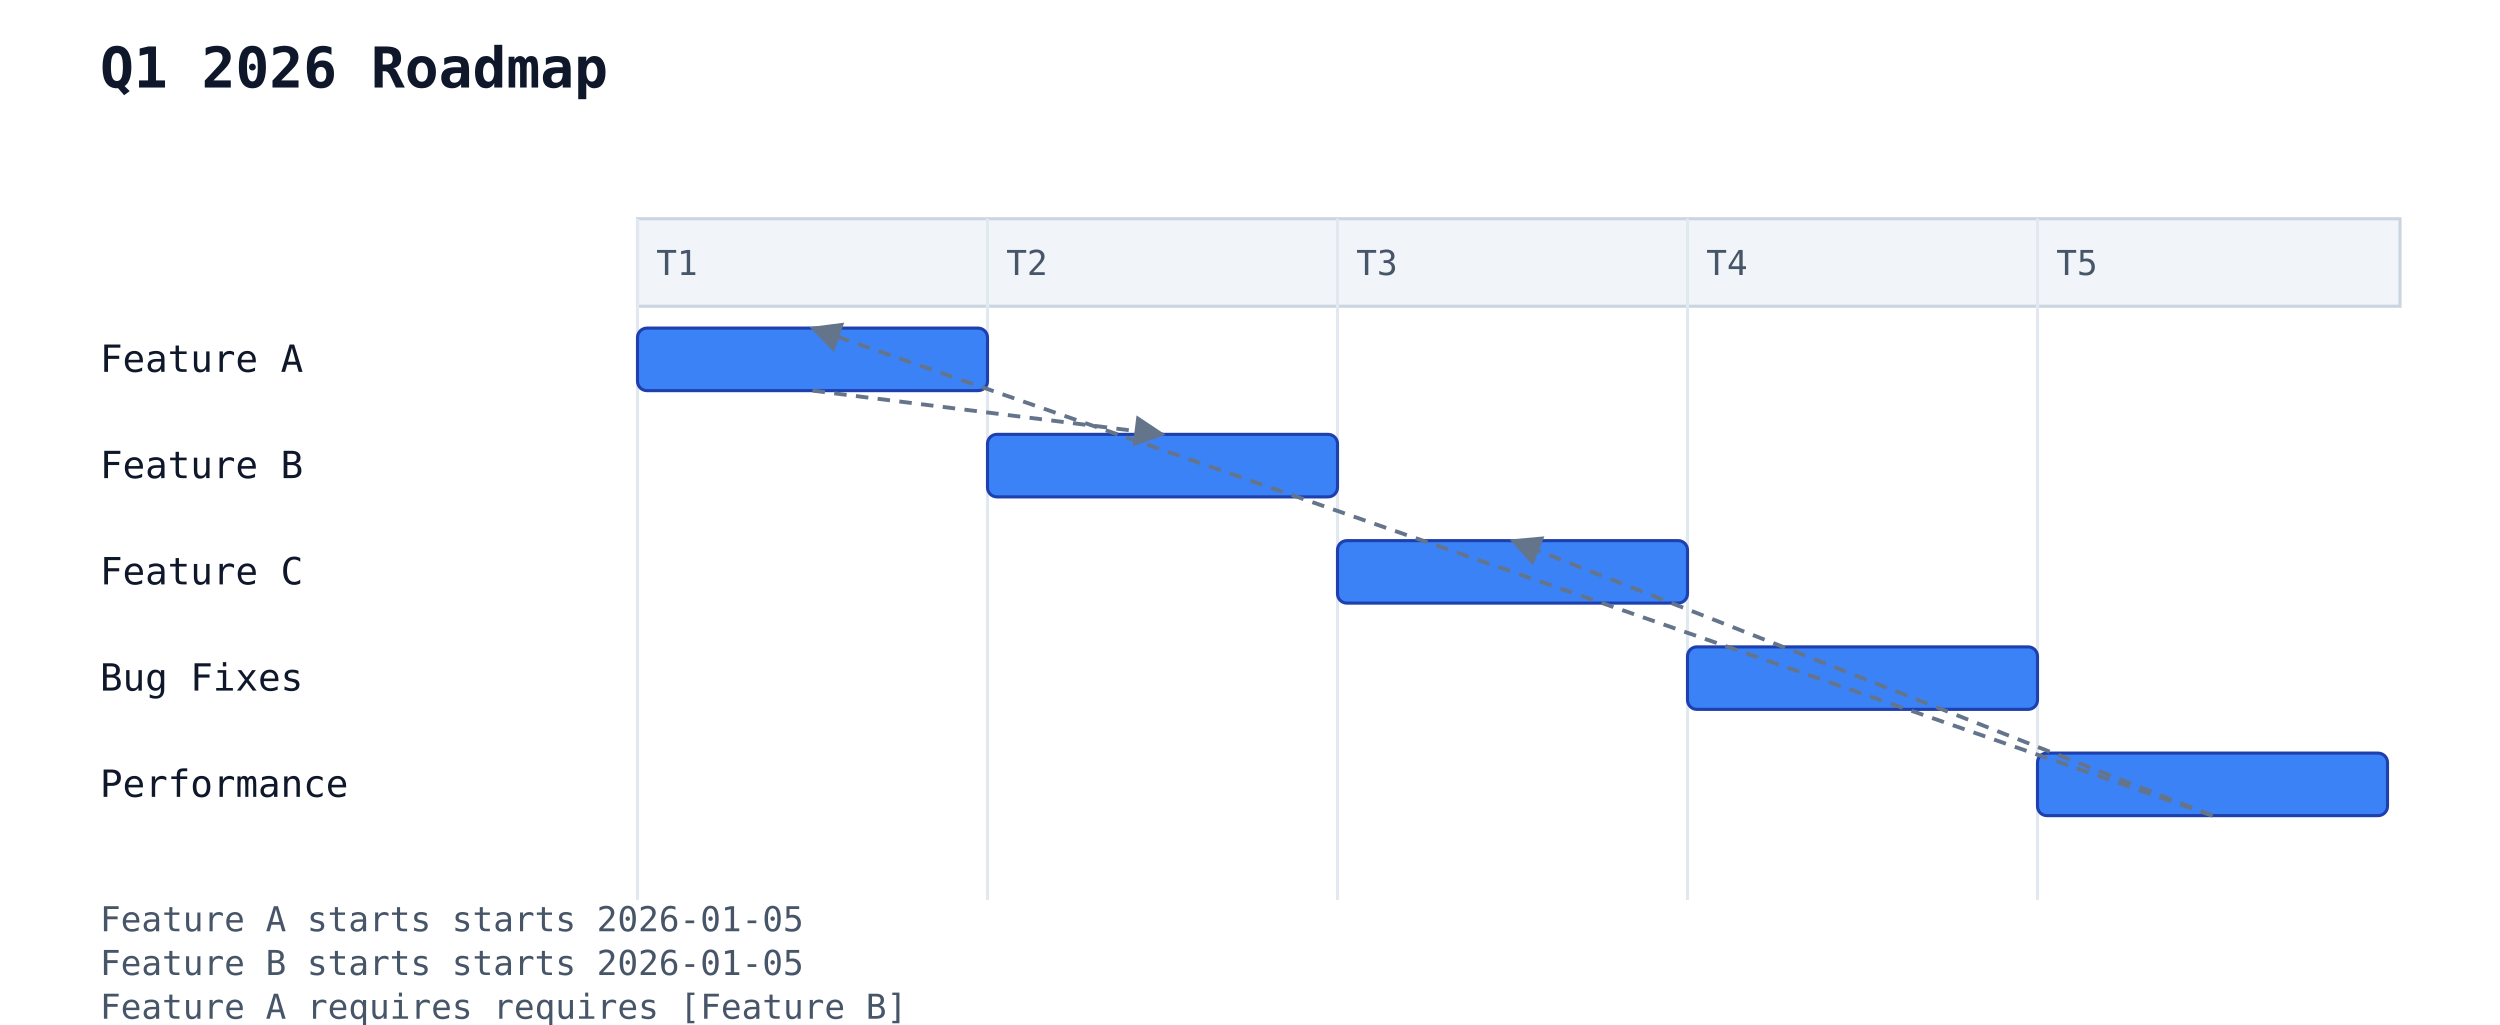
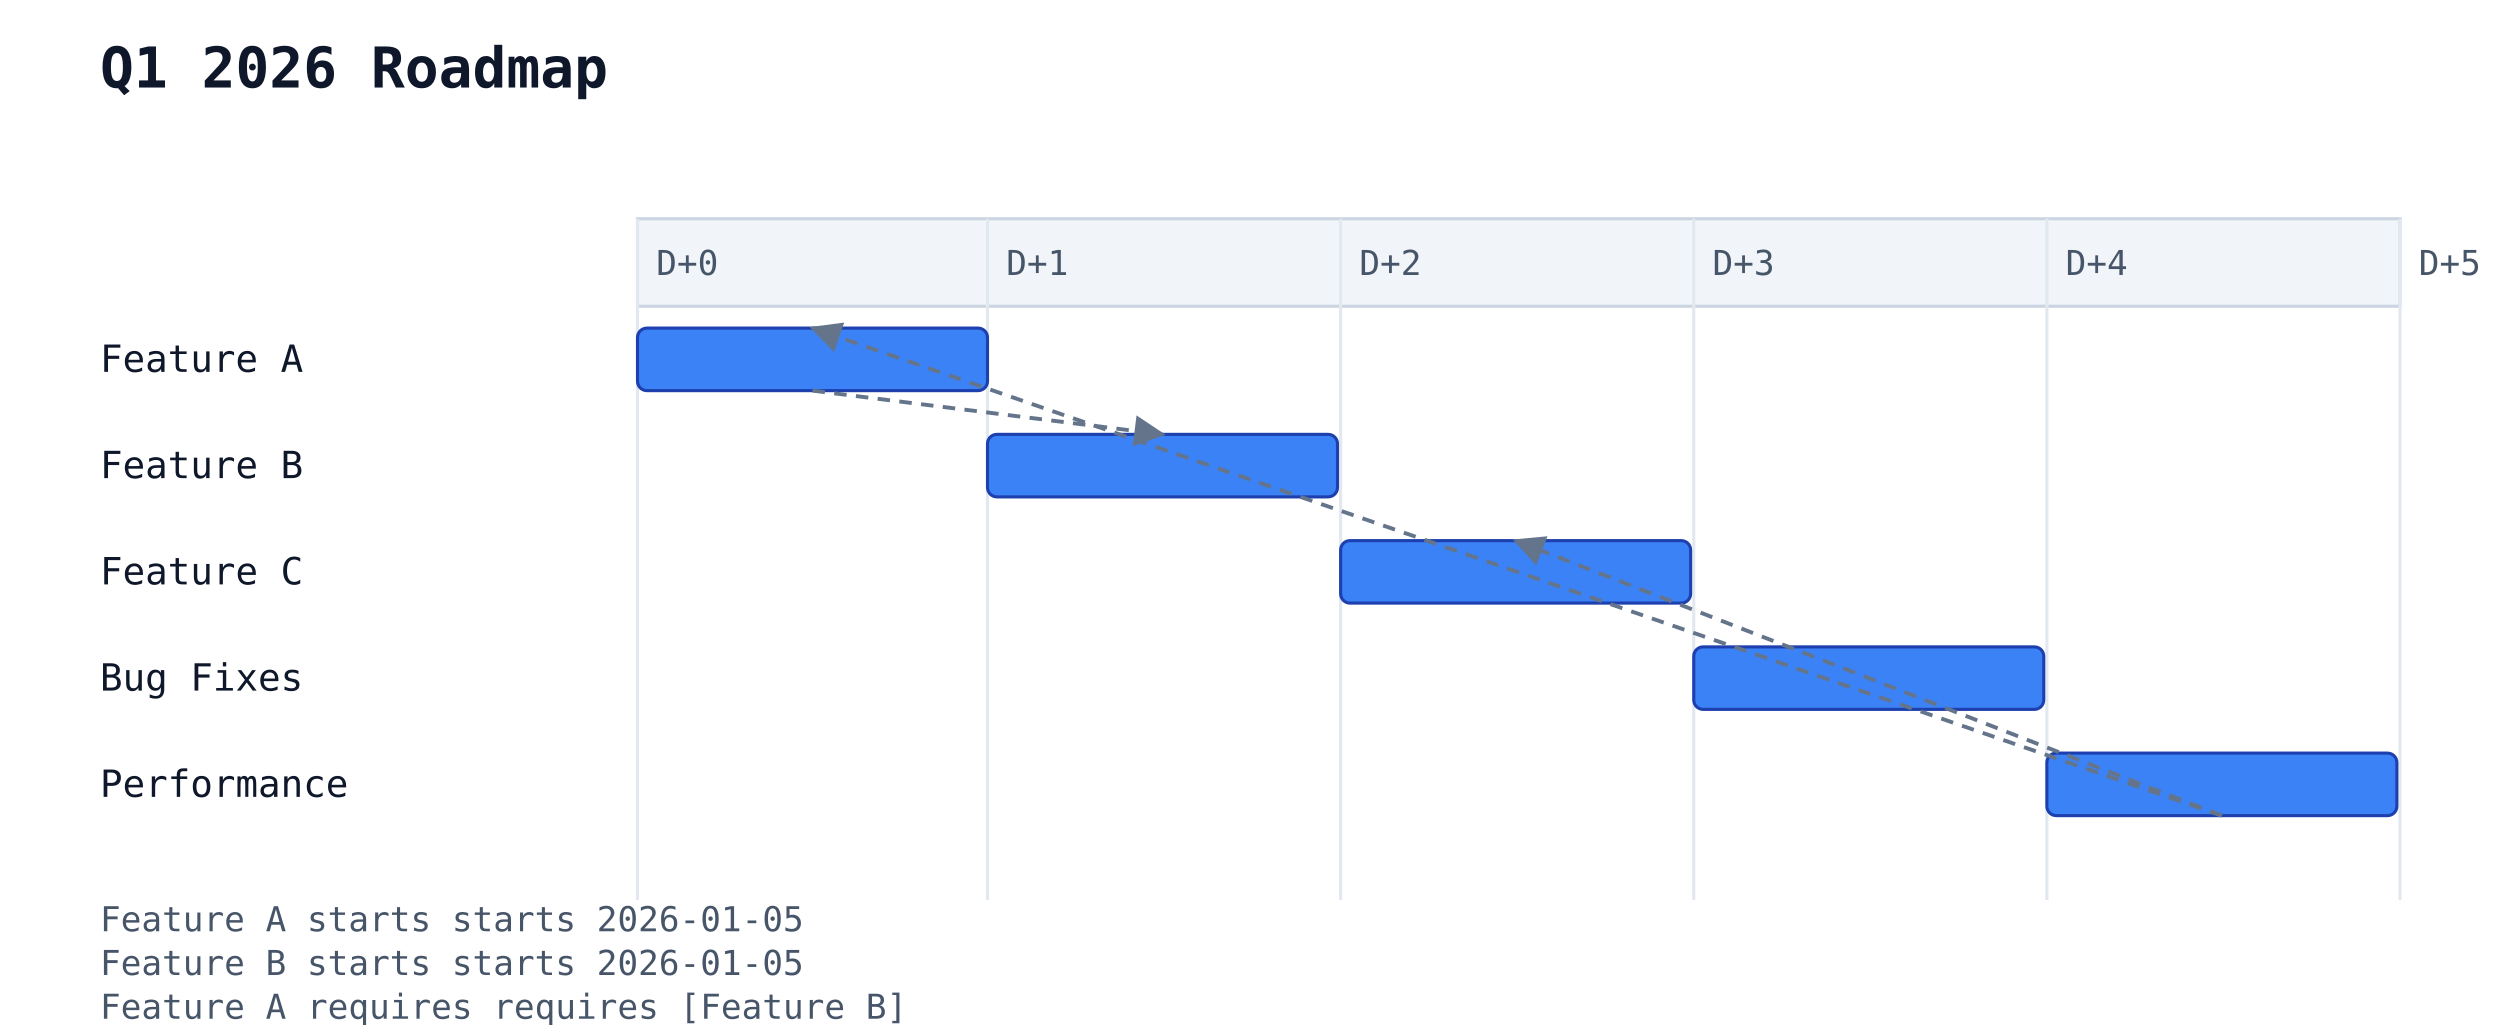
<svg xmlns="http://www.w3.org/2000/svg" width="800" height="328" viewBox="0 0 800 328">
  <rect width="100%" height="100%" fill="white" />
  <text x="32" y="28" font-family="monospace" font-size="18" font-weight="600" fill="#0f172a">Q1 2026 Roadmap</text>
  <rect x="204" y="70" width="564" height="28" fill="#f1f5f9" stroke="#cbd5e1" stroke-width="1" />
  <line x1="204" y1="70" x2="204" y2="288" stroke="#e2e8f0" stroke-width="1" />
-   <text x="210" y="88" font-family="monospace" font-size="11" fill="#475569">T1</text>
+   <text x="210" y="88" font-family="monospace" font-size="11" fill="#475569">D+0</text>
  <line x1="316" y1="70" x2="316" y2="288" stroke="#e2e8f0" stroke-width="1" />
-   <text x="322" y="88" font-family="monospace" font-size="11" fill="#475569">T2</text>
-   <line x1="428" y1="70" x2="428" y2="288" stroke="#e2e8f0" stroke-width="1" />
-   <text x="434" y="88" font-family="monospace" font-size="11" fill="#475569">T3</text>
-   <line x1="540" y1="70" x2="540" y2="288" stroke="#e2e8f0" stroke-width="1" />
-   <text x="546" y="88" font-family="monospace" font-size="11" fill="#475569">T4</text>
-   <line x1="652" y1="70" x2="652" y2="288" stroke="#e2e8f0" stroke-width="1" />
-   <text x="658" y="88" font-family="monospace" font-size="11" fill="#475569">T5</text>
+   <text x="322" y="88" font-family="monospace" font-size="11" fill="#475569">D+1</text>
+   <line x1="429" y1="70" x2="429" y2="288" stroke="#e2e8f0" stroke-width="1" />
+   <text x="435" y="88" font-family="monospace" font-size="11" fill="#475569">D+2</text>
+   <line x1="542" y1="70" x2="542" y2="288" stroke="#e2e8f0" stroke-width="1" />
+   <text x="548" y="88" font-family="monospace" font-size="11" fill="#475569">D+3</text>
+   <line x1="655" y1="70" x2="655" y2="288" stroke="#e2e8f0" stroke-width="1" />
+   <text x="661" y="88" font-family="monospace" font-size="11" fill="#475569">D+4</text>
+   <line x1="768" y1="70" x2="768" y2="288" stroke="#e2e8f0" stroke-width="1" />
+   <text x="774" y="88" font-family="monospace" font-size="11" fill="#475569">D+5</text>
  <text x="32" y="119" font-family="monospace" font-size="12" fill="#0f172a">Feature A</text>
  <rect x="204" y="105" width="112" height="20" rx="3" ry="3" fill="#3b82f6" stroke="#1e40af" stroke-width="1" />
  <text x="32" y="153" font-family="monospace" font-size="12" fill="#0f172a">Feature B</text>
  <rect x="316" y="139" width="112" height="20" rx="3" ry="3" fill="#3b82f6" stroke="#1e40af" stroke-width="1" />
  <text x="32" y="187" font-family="monospace" font-size="12" fill="#0f172a">Feature C</text>
-   <rect x="428" y="173" width="112" height="20" rx="3" ry="3" fill="#3b82f6" stroke="#1e40af" stroke-width="1" />
+   <rect x="429" y="173" width="112" height="20" rx="3" ry="3" fill="#3b82f6" stroke="#1e40af" stroke-width="1" />
  <text x="32" y="221" font-family="monospace" font-size="12" fill="#0f172a">Bug Fixes</text>
-   <rect x="540" y="207" width="112" height="20" rx="3" ry="3" fill="#3b82f6" stroke="#1e40af" stroke-width="1" />
+   <rect x="542" y="207" width="112" height="20" rx="3" ry="3" fill="#3b82f6" stroke="#1e40af" stroke-width="1" />
  <text x="32" y="255" font-family="monospace" font-size="12" fill="#0f172a">Performance</text>
-   <rect x="652" y="241" width="112" height="20" rx="3" ry="3" fill="#3b82f6" stroke="#1e40af" stroke-width="1" />
+   <rect x="655" y="241" width="112" height="20" rx="3" ry="3" fill="#3b82f6" stroke="#1e40af" stroke-width="1" />
  <line x1="260" y1="125" x2="372" y2="139" stroke="#64748b" stroke-width="1.25" stroke-dasharray="4 3" marker-end="url(#gantt-arrow)" />
-   <line x1="708" y1="261" x2="260" y2="105" stroke="#64748b" stroke-width="1.25" stroke-dasharray="4 3" marker-end="url(#gantt-arrow)" />
-   <line x1="708" y1="261" x2="484" y2="173" stroke="#64748b" stroke-width="1.25" stroke-dasharray="4 3" marker-end="url(#gantt-arrow)" />
+   <line x1="711" y1="261" x2="260" y2="105" stroke="#64748b" stroke-width="1.25" stroke-dasharray="4 3" marker-end="url(#gantt-arrow)" />
+   <line x1="711" y1="261" x2="485" y2="173" stroke="#64748b" stroke-width="1.25" stroke-dasharray="4 3" marker-end="url(#gantt-arrow)" />
  <defs>
    <marker id="gantt-arrow" viewBox="0 0 10 10" refX="9" refY="5" markerWidth="8" markerHeight="8" orient="auto-start-reverse">
      <path d="M0,0 L10,5 L0,10 z" fill="#64748b" />
    </marker>
  </defs>
  <text x="32" y="298" font-family="monospace" font-size="11" fill="#475569">Feature A starts starts 2026-01-05</text>
  <text x="32" y="312" font-family="monospace" font-size="11" fill="#475569">Feature B starts starts 2026-01-05</text>
  <text x="32" y="326" font-family="monospace" font-size="11" fill="#475569">Feature A requires requires [Feature B]</text>
  <text x="32" y="340" font-family="monospace" font-size="11" fill="#475569">Feature C starts starts 2026-02-01</text>
  <text x="32" y="354" font-family="monospace" font-size="11" fill="#475569">Bug Fixes starts starts 2026-01-12</text>
  <text x="32" y="368" font-family="monospace" font-size="11" fill="#475569">Performance starts starts 2026-03-01</text>
  <text x="32" y="382" font-family="monospace" font-size="11" fill="#475569">Performance requires requires [Feature A]</text>
  <text x="32" y="396" font-family="monospace" font-size="11" fill="#475569">Performance requires requires [Feature C]</text>
</svg>
